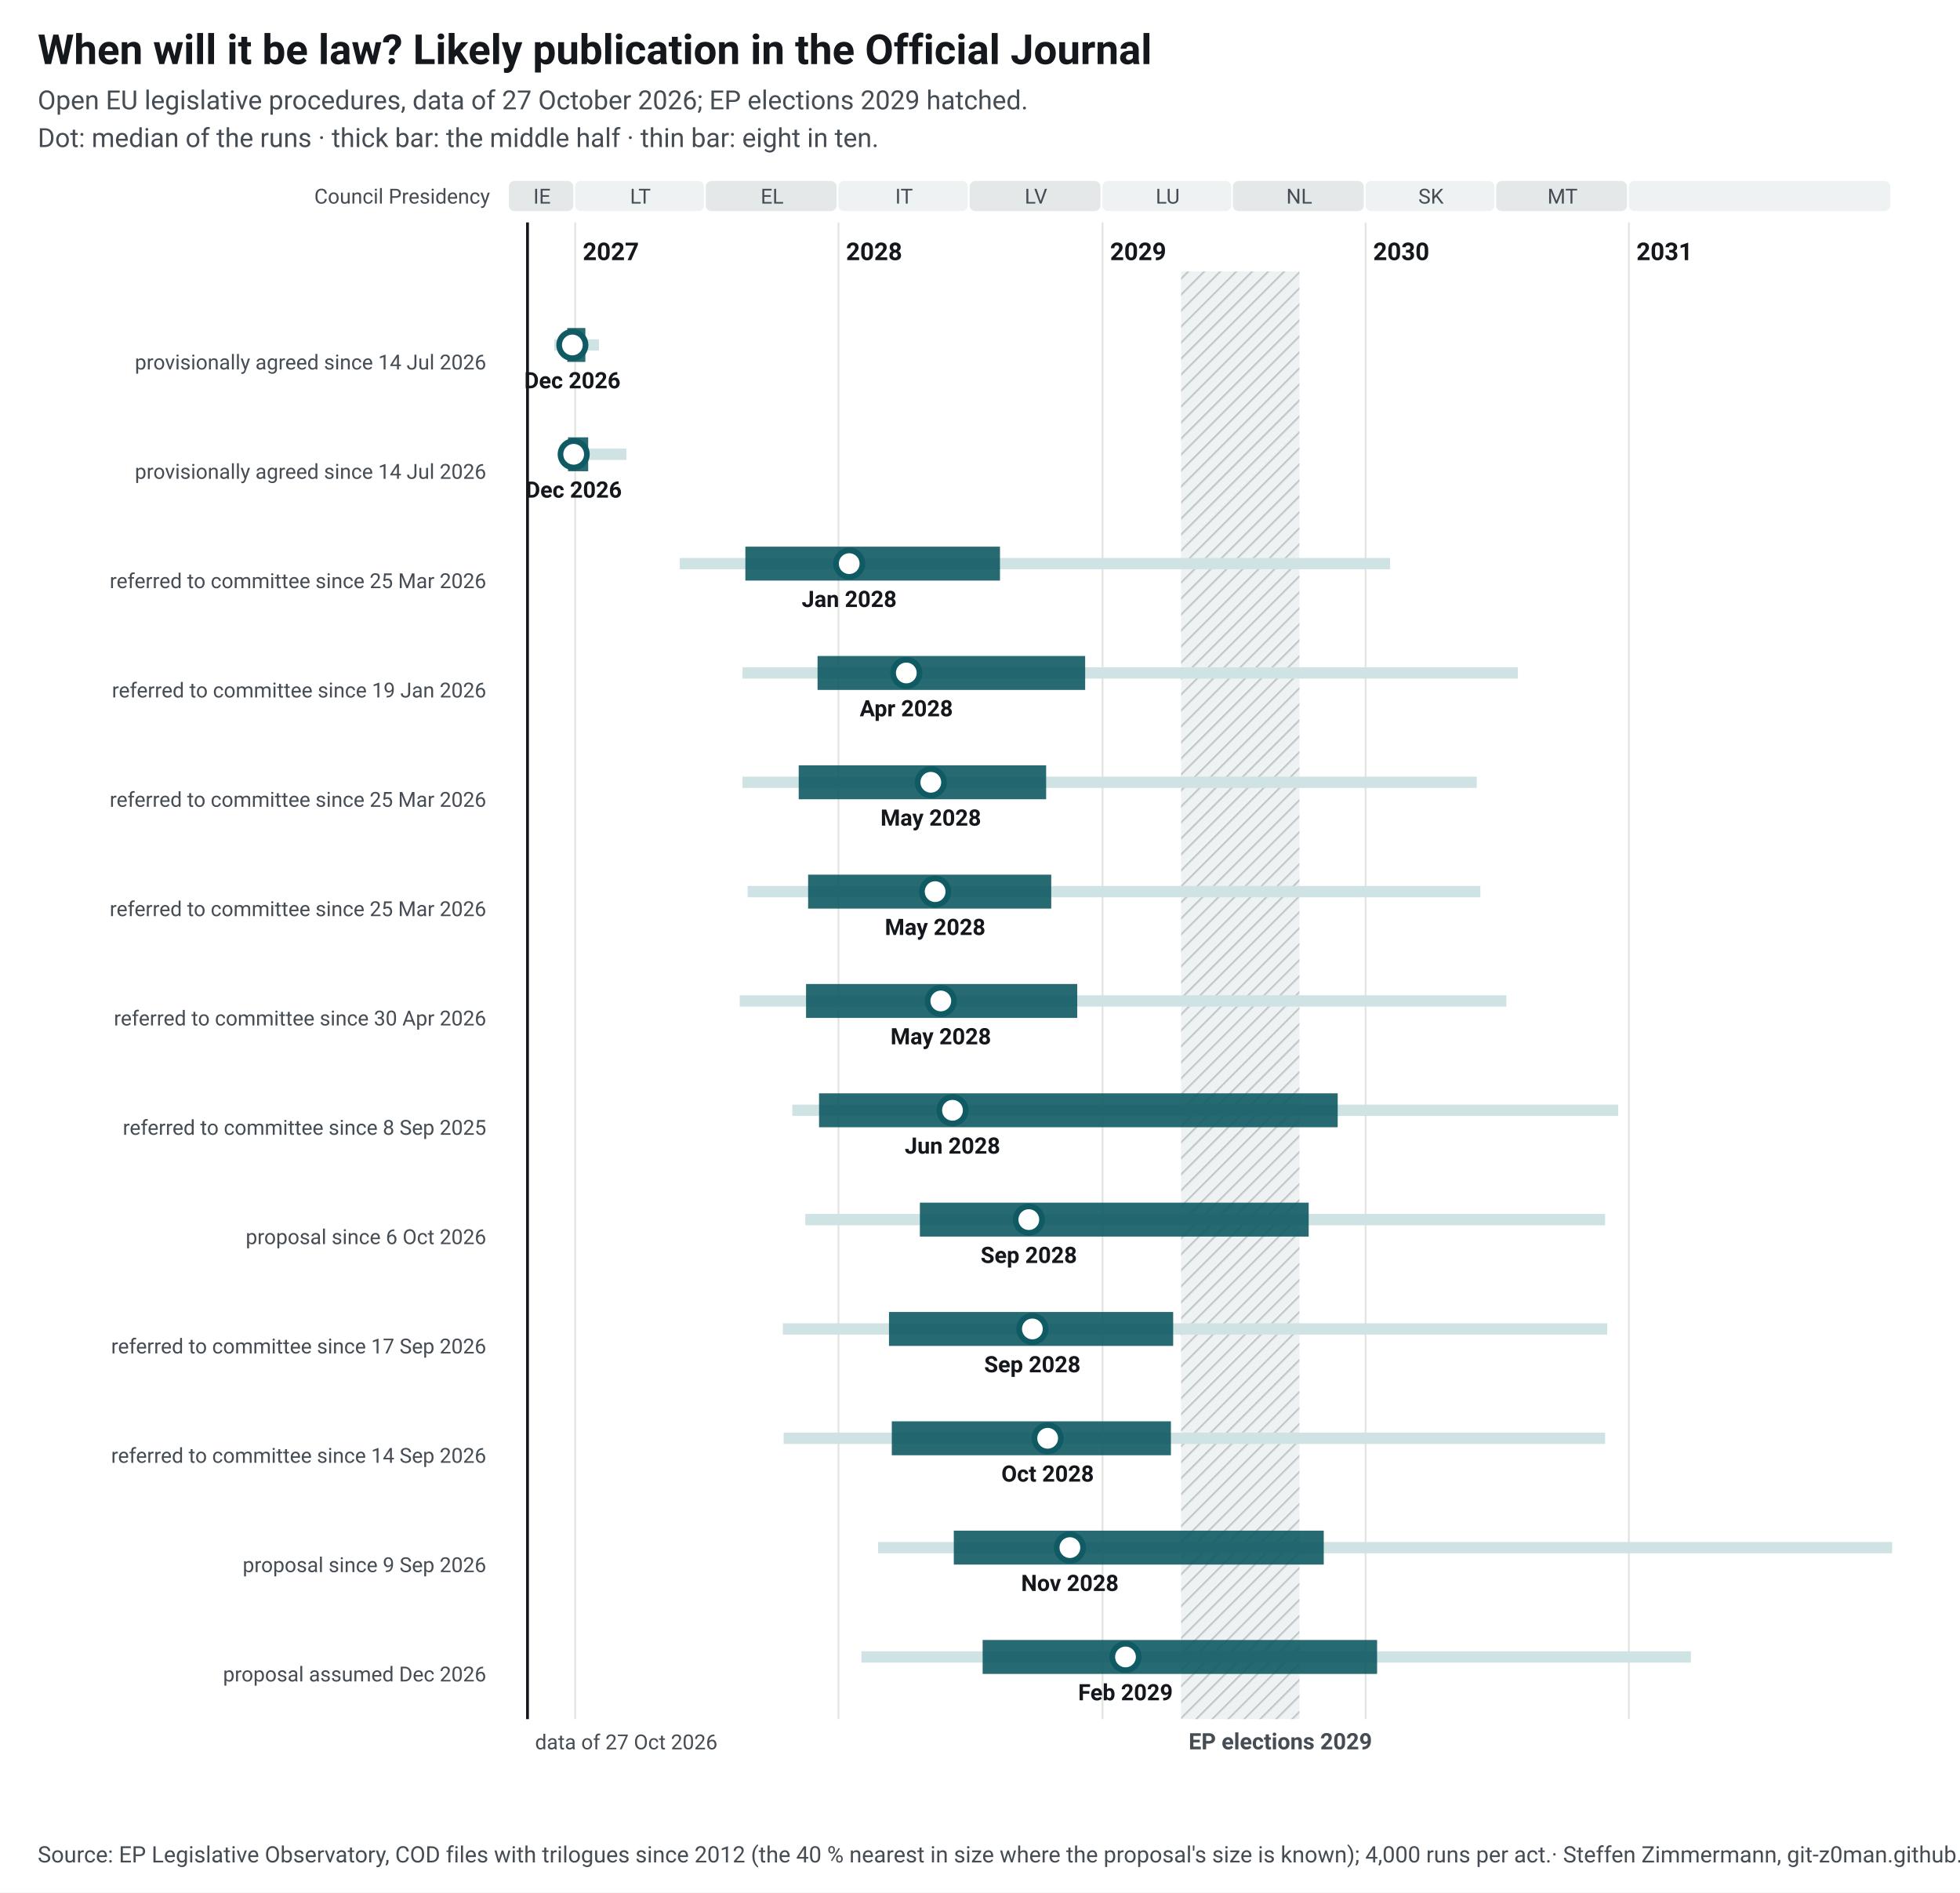
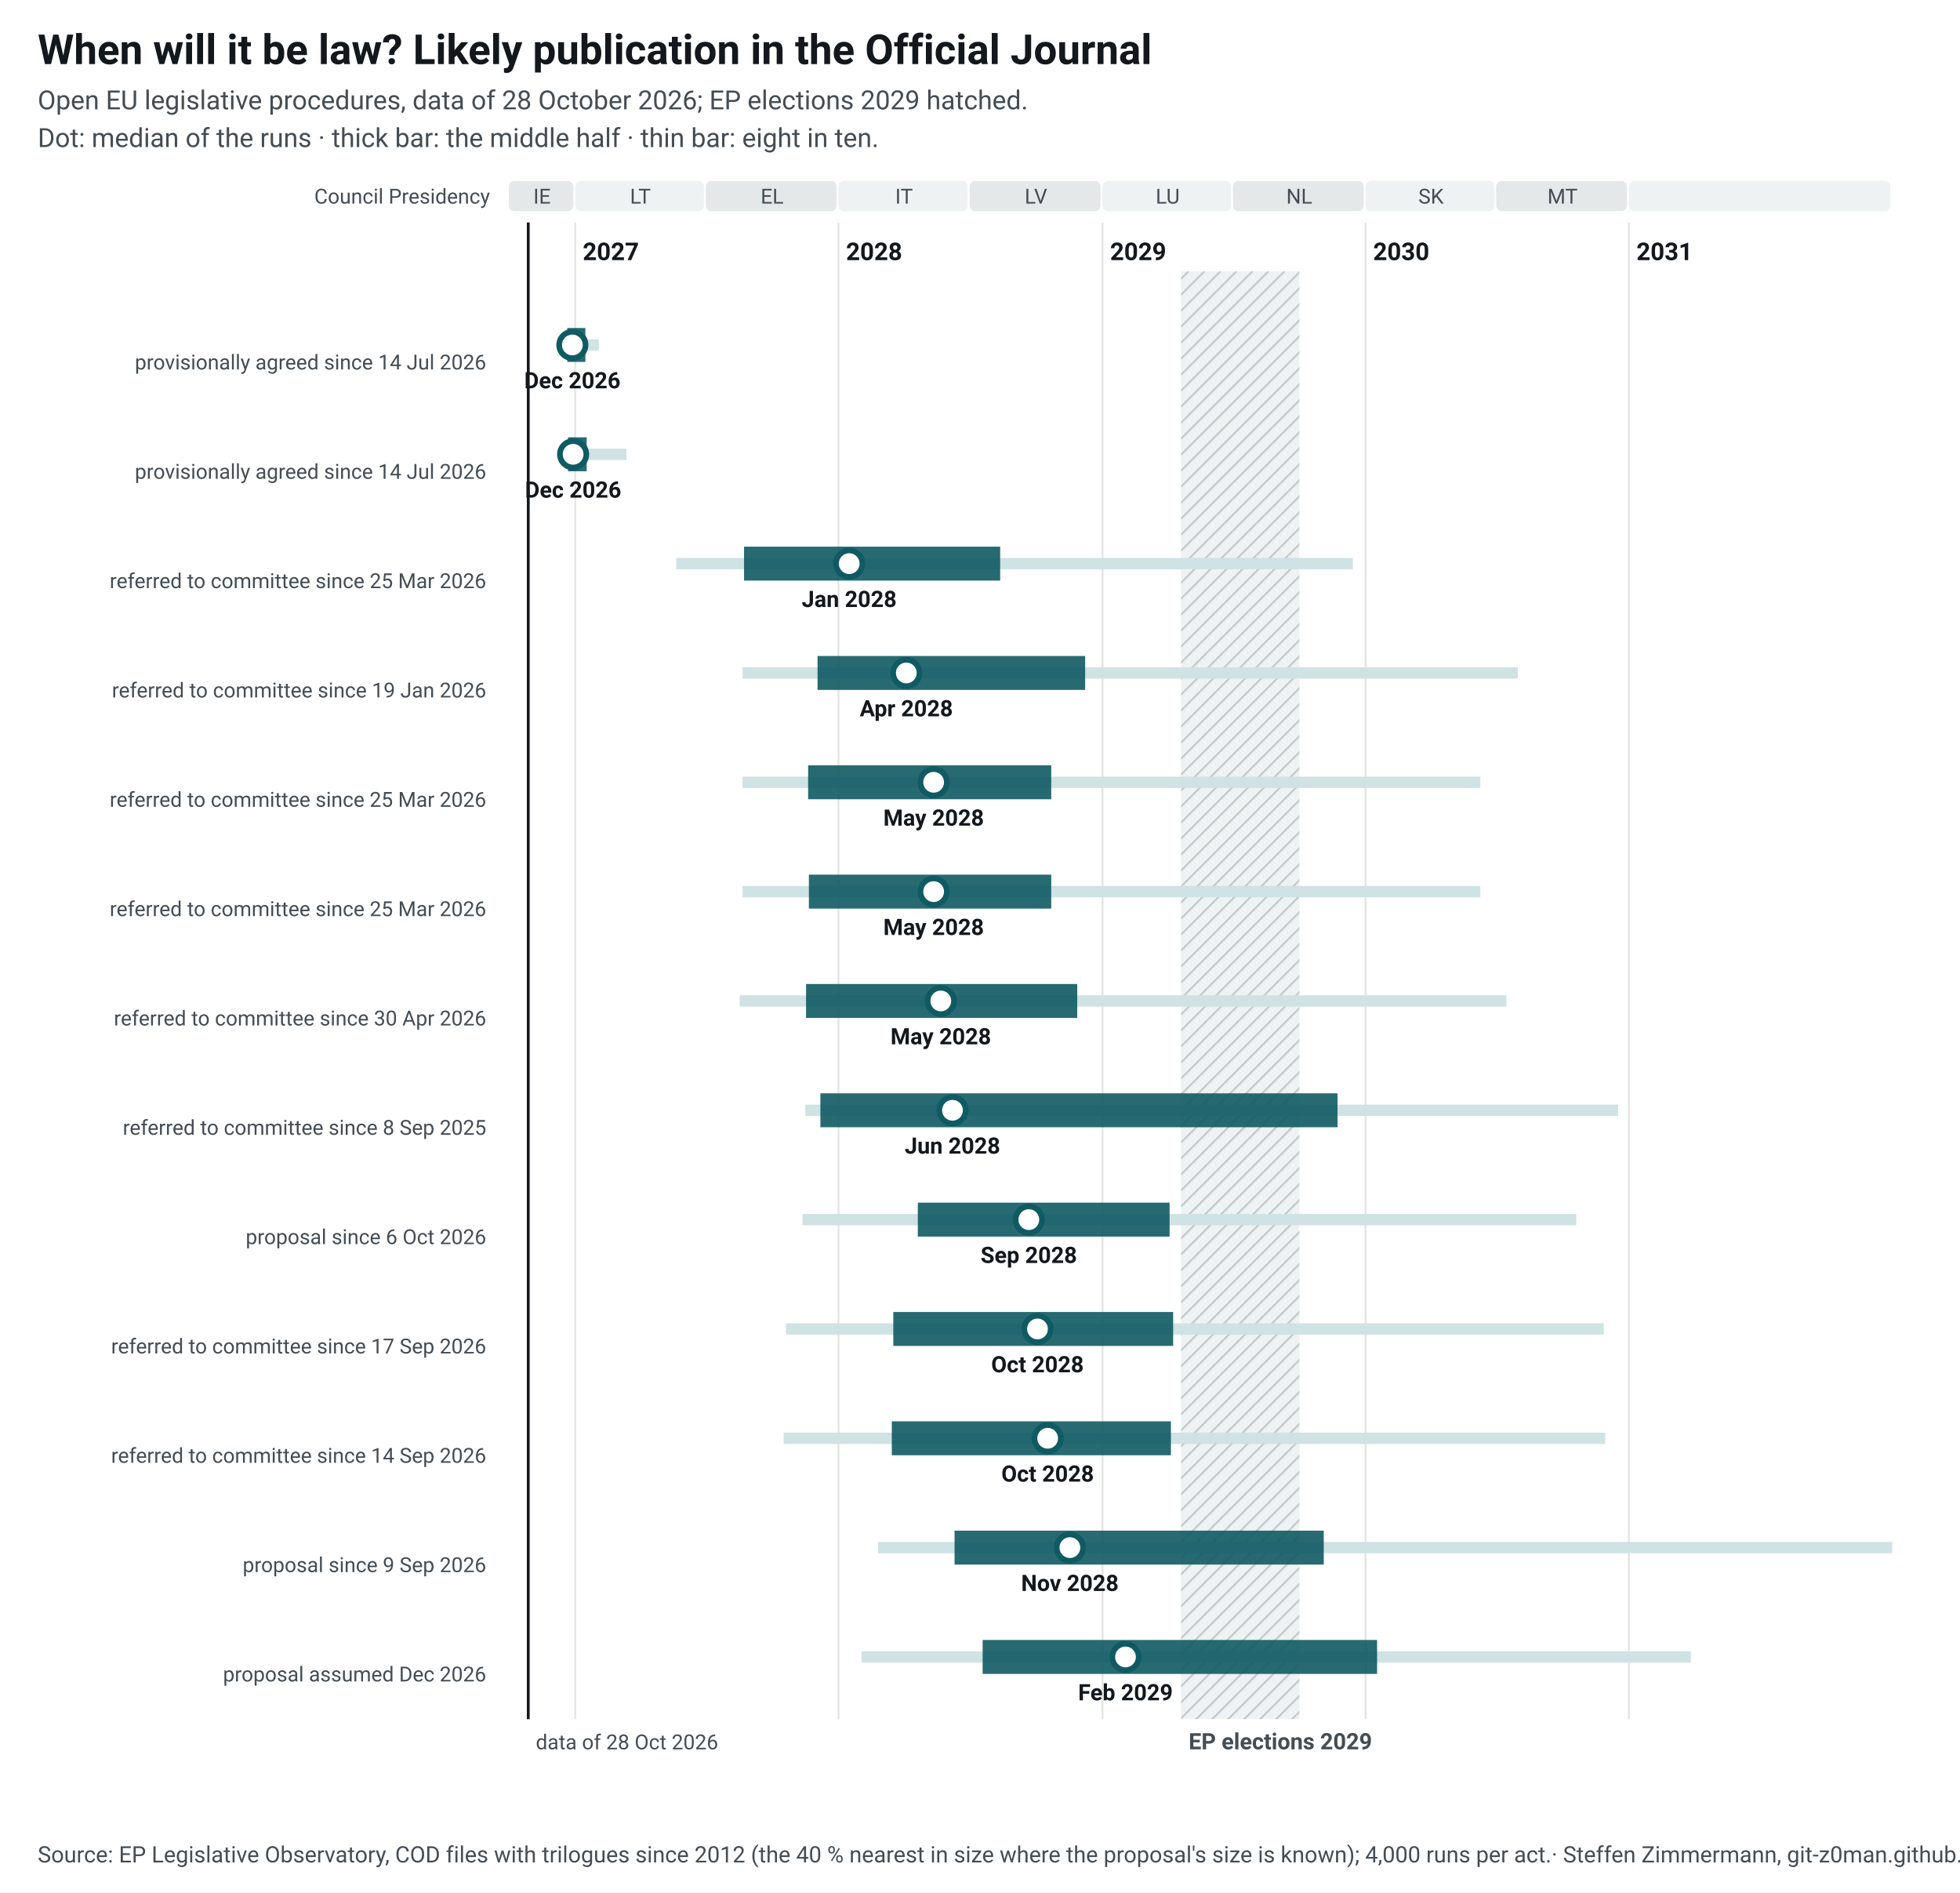
<svg xmlns="http://www.w3.org/2000/svg" width="1040" height="1004" viewBox="0 0 1040 1004" font-family="&quot;Source Sans 3&quot;, system-ui, -apple-system, Segoe UI, Roboto, Arial, sans-serif" font-size="13">
  <style>.ink{fill:#14181c}.mu{fill:#454c53}.gr{stroke:#e3e5e1;stroke-width:1}.pa{fill:#eef2f2}.pb{fill:#e4e8e9}.hb{fill:#eef2f2}.hl{stroke:#c3c9cc}.wt{fill:#454c53}.pt{fill:#14181c;paint-order:stroke;stroke:#fff;stroke-width:4px;stroke-linejoin:round}.pl{stroke:#14181c}.td{stroke:#14181c;stroke-width:1.5}.b50{fill:#0f5a63;opacity:.9}.b80{fill:#cfe2e4}.med{fill:#fff;stroke:#0f5a63}.fx{fill:#14181c}.ini{fill:#e3eeef;stroke:#6e9195;stroke-width:1}.ini80{fill:#a7b7ba}.inim{stroke:#6e9195;stroke-width:2}.c1{stroke:#0f5a63}.c2{stroke:#454c53;stroke-dasharray:7 4}a text{fill:#0f5a63}.nl-pending{fill:#0f5a63}.nl-adopted{fill:#5b646b}.nl-plan{fill:#fff;stroke:#14181c}.nl-open{fill:none;stroke:#14181c}.nl-q{fill:#14181c}.nl-row{stroke:#e3e5e1;stroke-width:.6}.nl-g-announced{fill:#f1f2f3}.nl-g-pending{fill:#e3eeef}.nl-g-adopted{fill:#eef2f2}</style>
  <rect width="1040" height="1004" fill="#fff" />
  <text x="20" y="34" font-size="22" font-weight="700" class="ink">When will it be law? Likely publication in the Official Journal</text>
-   <text x="20" y="58" font-size="14" class="mu">Open EU legislative procedures, data of 27 October 2026; EP elections 2029 hatched.</text>
+   <text x="20" y="58" font-size="14" class="mu">Open EU legislative procedures, data of 28 October 2026; EP elections 2029 hatched.</text>
  <text x="20" y="78" font-size="14" class="mu">Dot: median of the runs · thick bar: the middle half · thin bar: eight in ten.</text>
  <g transform="translate(20,92)">
    <defs>
      <pattern id="hatch-30" width="6" height="6" patternUnits="userSpaceOnUse" patternTransform="rotate(45)">
        <rect width="6" height="6" class="hb" />
        <line x1="0" y1="0" x2="0" y2="6" class="hl" stroke-width="2" />
      </pattern>
    </defs>
    <rect x="250.0" y="4" width="34.2" height="16" rx="3" class="pb" data-tip="Council Presidency: IE, Jul 2026 to Dec 2026" />
    <text x="267.6" y="16" text-anchor="middle" font-size="11" class="mu">IE</text>
    <rect x="285.2" y="4" width="68.3" height="16" rx="3" class="pa" data-tip="Council Presidency: LT, Jan 2027 to Jun 2027" />
    <text x="319.8" y="16" text-anchor="middle" font-size="11" class="mu">LT</text>
    <rect x="354.5" y="4" width="69.4" height="16" rx="3" class="pb" data-tip="Council Presidency: EL, Jul 2027 to Dec 2027" />
    <text x="389.7" y="16" text-anchor="middle" font-size="11" class="mu">EL</text>
    <rect x="424.9" y="4" width="68.6" height="16" rx="3" class="pa" data-tip="Council Presidency: IT, Jan 2028 to Jun 2028" />
    <text x="459.7" y="16" text-anchor="middle" font-size="11" class="mu">IT</text>
    <rect x="494.5" y="4" width="69.4" height="16" rx="3" class="pb" data-tip="Council Presidency: LV, Jul 2028 to Dec 2028" />
    <text x="529.7" y="16" text-anchor="middle" font-size="11" class="mu">LV</text>
    <rect x="565.0" y="4" width="68.3" height="16" rx="3" class="pa" data-tip="Council Presidency: LU, Jan 2029 to Jun 2029" />
    <text x="599.6" y="16" text-anchor="middle" font-size="11" class="mu">LU</text>
    <rect x="634.2" y="4" width="69.4" height="16" rx="3" class="pb" data-tip="Council Presidency: NL, Jul 2029 to Dec 2029" />
    <text x="669.4" y="16" text-anchor="middle" font-size="11" class="mu">NL</text>
    <rect x="704.6" y="4" width="68.3" height="16" rx="3" class="pa" data-tip="Council Presidency: SK, Jan 2030 to Jun 2030" />
    <text x="739.3" y="16" text-anchor="middle" font-size="11" class="mu">SK</text>
    <rect x="773.9" y="4" width="69.4" height="16" rx="3" class="pb" data-tip="Council Presidency: MT, Jul 2030 to Dec 2030" />
    <text x="809.1" y="16" text-anchor="middle" font-size="11" class="mu">MT</text>
    <rect x="844.3" y="4" width="138.7" height="16" rx="3" class="pa" data-tip="Council Presidency: not decided, Jan 2031 to Dec 2031" />
    <text x="914.2" y="16" text-anchor="middle" font-size="11" class="mu" />
    <line x1="285.2" y1="26" x2="285.2" y2="820" class="gr" />
    <text x="289.2" y="46" font-weight="600" class="ink">2027</text>
    <line x1="424.9" y1="26" x2="424.9" y2="820" class="gr" />
    <text x="428.9" y="46" font-weight="600" class="ink">2028</text>
    <line x1="565.0" y1="26" x2="565.0" y2="820" class="gr" />
    <text x="569.0" y="46" font-weight="600" class="ink">2029</text>
    <line x1="704.6" y1="26" x2="704.6" y2="820" class="gr" />
    <text x="708.6" y="46" font-weight="600" class="ink">2030</text>
    <line x1="844.3" y1="26" x2="844.3" y2="820" class="gr" />
    <text x="848.3" y="46" font-weight="600" class="ink">2031</text>
    <rect x="606.7" y="52" width="62.8" height="768" fill="url(#hatch-30)" data-tip="European elections 2029: Parliament does no legislative work from its last session in April until the new committees vote again in October (assumption, as in 2024; the dates are not set yet)." />
    <text x="610.7" y="836" font-size="12" font-weight="600" class="wt">EP elections 2029</text>
    <text x="240" y="16" text-anchor="end" font-size="11" class="mu">Council Presidency</text>
-     <line x1="259.9" y1="26" x2="259.9" y2="820" class="td" />
-     <text x="263.9" y="836" font-size="11" class="mu">data of 27 Oct 2026</text>
+     <line x1="260.3" y1="26" x2="260.3" y2="820" class="td" />
+     <text x="264.3" y="836" font-size="11" class="mu">data of 28 Oct 2026</text>
    <text x="238" y="88.0" text-anchor="end" font-weight="600" class="ink lnk" />
    <text x="238" y="104.0" text-anchor="end" font-size="11" class="mu">provisionally agreed since 14 Jul 2026</text>
-     <rect x="274.1" y="88.0" width="23.7" height="6" class="b80" data-tip="Omnibus IV – Digitalisation and common specifications (Directive): median Dec 2026; half of the runs Dec 2026 to Jan 2027; eight in ten Dec 2026 to Feb 2027" />
+     <rect x="276.8" y="88.0" width="21.0" height="6" class="b80" data-tip="Omnibus IV – Digitalisation and common specifications (Directive): median Dec 2026; half of the runs Dec 2026 to Jan 2027; eight in ten Dec 2026 to Feb 2027" />
    <rect x="281.0" y="82.0" width="9.6" height="18" class="b50" data-tip="Omnibus IV – Digitalisation and common specifications (Directive): median Dec 2026; half of the runs Dec 2026 to Jan 2027; eight in ten Dec 2026 to Feb 2027" />
    <circle cx="283.7" cy="91.0" r="7" class="med" stroke-width="3" data-tip="Omnibus IV – Digitalisation and common specifications (Directive): median Dec 2026; half of the runs Dec 2026 to Jan 2027; eight in ten Dec 2026 to Feb 2027" />
    <text x="283.7" y="114.0" text-anchor="middle" font-size="12" font-weight="600" class="ink">Dec 2026</text>
    <text x="238" y="146.0" text-anchor="end" font-weight="600" class="ink lnk" />
    <text x="238" y="162.0" text-anchor="end" font-size="11" class="mu">provisionally agreed since 14 Jul 2026</text>
    <rect x="279.1" y="146.0" width="33.3" height="6" class="b80" data-tip="Omnibus IV – Digitalisation and common specifications (Regulation): median Dec 2026; half of the runs Dec 2026 to Jan 2027; eight in ten Dec 2026 to Mar 2027" />
-     <rect x="281.4" y="140.0" width="10.7" height="18" class="b50" data-tip="Omnibus IV – Digitalisation and common specifications (Regulation): median Dec 2026; half of the runs Dec 2026 to Jan 2027; eight in ten Dec 2026 to Mar 2027" />
-     <circle cx="284.4" cy="149.0" r="7" class="med" stroke-width="3" data-tip="Omnibus IV – Digitalisation and common specifications (Regulation): median Dec 2026; half of the runs Dec 2026 to Jan 2027; eight in ten Dec 2026 to Mar 2027" />
-     <text x="284.4" y="172.0" text-anchor="middle" font-size="12" font-weight="600" class="ink">Dec 2026</text>
+     <rect x="281.4" y="140.0" width="9.9" height="18" class="b50" data-tip="Omnibus IV – Digitalisation and common specifications (Regulation): median Dec 2026; half of the runs Dec 2026 to Jan 2027; eight in ten Dec 2026 to Mar 2027" />
+     <circle cx="284.1" cy="149.0" r="7" class="med" stroke-width="3" data-tip="Omnibus IV – Digitalisation and common specifications (Regulation): median Dec 2026; half of the runs Dec 2026 to Jan 2027; eight in ten Dec 2026 to Mar 2027" />
+     <text x="284.1" y="172.0" text-anchor="middle" font-size="12" font-weight="600" class="ink">Dec 2026</text>
    <text x="238" y="204.0" text-anchor="end" font-weight="600" class="ink lnk" />
    <text x="238" y="220.0" text-anchor="end" font-size="11" class="mu">referred to committee since 25 Mar 2026</text>
-     <rect x="340.7" y="204.0" width="376.9" height="6" class="b80" data-tip="NIS-2 amendment: median Jan 2028; half of the runs Aug 2027 to Aug 2028; eight in ten May 2027 to Feb 2030" />
-     <rect x="375.5" y="198.0" width="135.1" height="18" class="b50" data-tip="NIS-2 amendment: median Jan 2028; half of the runs Aug 2027 to Aug 2028; eight in ten May 2027 to Feb 2030" />
-     <circle cx="430.6" cy="207.0" r="7" class="med" stroke-width="3" data-tip="NIS-2 amendment: median Jan 2028; half of the runs Aug 2027 to Aug 2028; eight in ten May 2027 to Feb 2030" />
+     <rect x="338.8" y="204.0" width="359.0" height="6" class="b80" data-tip="NIS-2 amendment: median Jan 2028; half of the runs Aug 2027 to Aug 2028; eight in ten May 2027 to Dec 2029" />
+     <rect x="374.8" y="198.0" width="135.9" height="18" class="b50" data-tip="NIS-2 amendment: median Jan 2028; half of the runs Aug 2027 to Aug 2028; eight in ten May 2027 to Dec 2029" />
+     <circle cx="430.6" cy="207.0" r="7" class="med" stroke-width="3" data-tip="NIS-2 amendment: median Jan 2028; half of the runs Aug 2027 to Aug 2028; eight in ten May 2027 to Dec 2029" />
    <text x="430.6" y="230.0" text-anchor="middle" font-size="12" font-weight="600" class="ink">Jan 2028</text>
    <text x="238" y="262.0" text-anchor="end" font-weight="600" class="ink lnk" />
    <text x="238" y="278.0" text-anchor="end" font-size="11" class="mu">referred to committee since 19 Jan 2026</text>
    <rect x="374.0" y="262.0" width="411.4" height="6" class="b80" data-tip="Digital Omnibus: median Apr 2028; half of the runs Dec 2027 to Dec 2028; eight in ten Aug 2027 to Jul 2030" />
    <rect x="413.8" y="256.0" width="142.0" height="18" class="b50" data-tip="Digital Omnibus: median Apr 2028; half of the runs Dec 2027 to Dec 2028; eight in ten Aug 2027 to Jul 2030" />
    <circle cx="460.9" cy="265.0" r="7" class="med" stroke-width="3" data-tip="Digital Omnibus: median Apr 2028; half of the runs Dec 2027 to Dec 2028; eight in ten Aug 2027 to Jul 2030" />
    <text x="460.9" y="288.0" text-anchor="middle" font-size="12" font-weight="600" class="ink">Apr 2028</text>
    <text x="238" y="320.0" text-anchor="end" font-weight="600" class="ink lnk" />
    <text x="238" y="336.0" text-anchor="end" font-size="11" class="mu">referred to committee since 25 Mar 2026</text>
-     <rect x="374.0" y="320.0" width="389.6" height="6" class="b80" data-tip="MDR/IVDR simplification: median May 2028; half of the runs Nov 2027 to Oct 2028; eight in ten Aug 2027 to Jun 2030" />
-     <rect x="403.8" y="314.0" width="131.3" height="18" class="b50" data-tip="MDR/IVDR simplification: median May 2028; half of the runs Nov 2027 to Oct 2028; eight in ten Aug 2027 to Jun 2030" />
-     <circle cx="473.9" cy="323.0" r="7" class="med" stroke-width="3" data-tip="MDR/IVDR simplification: median May 2028; half of the runs Nov 2027 to Oct 2028; eight in ten Aug 2027 to Jun 2030" />
-     <text x="473.9" y="346.0" text-anchor="middle" font-size="12" font-weight="600" class="ink">May 2028</text>
+     <rect x="374.0" y="320.0" width="391.5" height="6" class="b80" data-tip="Cybersecurity Act 2: median May 2028; half of the runs Nov 2027 to Oct 2028; eight in ten Aug 2027 to Jun 2030" />
+     <rect x="408.8" y="314.0" width="129.0" height="18" class="b50" data-tip="Cybersecurity Act 2: median May 2028; half of the runs Nov 2027 to Oct 2028; eight in ten Aug 2027 to Jun 2030" />
+     <circle cx="475.4" cy="323.0" r="7" class="med" stroke-width="3" data-tip="Cybersecurity Act 2: median May 2028; half of the runs Nov 2027 to Oct 2028; eight in ten Aug 2027 to Jun 2030" />
+     <text x="475.4" y="346.0" text-anchor="middle" font-size="12" font-weight="600" class="ink">May 2028</text>
    <text x="238" y="378.0" text-anchor="end" font-weight="600" class="ink lnk" />
    <text x="238" y="394.0" text-anchor="end" font-size="11" class="mu">referred to committee since 25 Mar 2026</text>
-     <rect x="376.7" y="378.0" width="388.8" height="6" class="b80" data-tip="Cybersecurity Act 2: median May 2028; half of the runs Nov 2027 to Oct 2028; eight in ten Aug 2027 to Jun 2030" />
-     <rect x="408.8" y="372.0" width="129.0" height="18" class="b50" data-tip="Cybersecurity Act 2: median May 2028; half of the runs Nov 2027 to Oct 2028; eight in ten Aug 2027 to Jun 2030" />
-     <circle cx="476.2" cy="381.0" r="7" class="med" stroke-width="3" data-tip="Cybersecurity Act 2: median May 2028; half of the runs Nov 2027 to Oct 2028; eight in ten Aug 2027 to Jun 2030" />
-     <text x="476.2" y="404.0" text-anchor="middle" font-size="12" font-weight="600" class="ink">May 2028</text>
+     <rect x="374.0" y="378.0" width="391.5" height="6" class="b80" data-tip="MDR/IVDR simplification: median May 2028; half of the runs Nov 2027 to Oct 2028; eight in ten Aug 2027 to Jun 2030" />
+     <rect x="409.2" y="372.0" width="128.6" height="18" class="b50" data-tip="MDR/IVDR simplification: median May 2028; half of the runs Nov 2027 to Oct 2028; eight in ten Aug 2027 to Jun 2030" />
+     <circle cx="475.4" cy="381.0" r="7" class="med" stroke-width="3" data-tip="MDR/IVDR simplification: median May 2028; half of the runs Nov 2027 to Oct 2028; eight in ten Aug 2027 to Jun 2030" />
+     <text x="475.4" y="404.0" text-anchor="middle" font-size="12" font-weight="600" class="ink">May 2028</text>
    <text x="238" y="436.0" text-anchor="end" font-weight="600" class="ink lnk" />
    <text x="238" y="452.0" text-anchor="end" font-size="11" class="mu">referred to committee since 30 Apr 2026</text>
    <rect x="372.5" y="436.0" width="406.8" height="6" class="b80" data-tip="Industrial Accelerator Act: median May 2028; half of the runs Nov 2027 to Nov 2028; eight in ten Aug 2027 to Jul 2030" />
    <rect x="407.7" y="430.0" width="143.9" height="18" class="b50" data-tip="Industrial Accelerator Act: median May 2028; half of the runs Nov 2027 to Nov 2028; eight in ten Aug 2027 to Jul 2030" />
    <circle cx="479.2" cy="439.0" r="7" class="med" stroke-width="3" data-tip="Industrial Accelerator Act: median May 2028; half of the runs Nov 2027 to Nov 2028; eight in ten Aug 2027 to Jul 2030" />
    <text x="479.2" y="462.0" text-anchor="middle" font-size="12" font-weight="600" class="ink">May 2028</text>
    <text x="238" y="494.0" text-anchor="end" font-weight="600" class="ink lnk" />
    <text x="238" y="510.0" text-anchor="end" font-size="11" class="mu">referred to committee since 8 Sep 2025</text>
-     <rect x="400.4" y="494.0" width="438.2" height="6" class="b80" data-tip="EU Space Act: median Jun 2028; half of the runs Dec 2027 to Nov 2029; eight in ten Oct 2027 to Dec 2030" />
-     <rect x="414.6" y="488.0" width="275.2" height="18" class="b50" data-tip="EU Space Act: median Jun 2028; half of the runs Dec 2027 to Nov 2029; eight in ten Oct 2027 to Dec 2030" />
-     <circle cx="485.4" cy="497.0" r="7" class="med" stroke-width="3" data-tip="EU Space Act: median Jun 2028; half of the runs Dec 2027 to Nov 2029; eight in ten Oct 2027 to Dec 2030" />
+     <rect x="407.3" y="494.0" width="431.3" height="6" class="b80" data-tip="EU Space Act: median Jun 2028; half of the runs Dec 2027 to Nov 2029; eight in ten Nov 2027 to Dec 2030" />
+     <rect x="415.3" y="488.0" width="274.4" height="18" class="b50" data-tip="EU Space Act: median Jun 2028; half of the runs Dec 2027 to Nov 2029; eight in ten Nov 2027 to Dec 2030" />
+     <circle cx="485.4" cy="497.0" r="7" class="med" stroke-width="3" data-tip="EU Space Act: median Jun 2028; half of the runs Dec 2027 to Nov 2029; eight in ten Nov 2027 to Dec 2030" />
    <text x="485.4" y="520.0" text-anchor="middle" font-size="12" font-weight="600" class="ink">Jun 2028</text>
    <text x="238" y="552.0" text-anchor="end" font-weight="600" class="ink lnk" />
    <text x="238" y="568.0" text-anchor="end" font-size="11" class="mu">proposal since 6 Oct 2026</text>
-     <rect x="407.3" y="552.0" width="424.4" height="6" class="b80" data-tip="New Standardisation Regulation: median Sep 2028; half of the runs Apr 2028 to Oct 2029; eight in ten Nov 2027 to Nov 2030" />
-     <rect x="468.1" y="546.0" width="206.3" height="18" class="b50" data-tip="New Standardisation Regulation: median Sep 2028; half of the runs Apr 2028 to Oct 2029; eight in ten Nov 2027 to Nov 2030" />
-     <circle cx="525.9" cy="555.0" r="7" class="med" stroke-width="3" data-tip="New Standardisation Regulation: median Sep 2028; half of the runs Apr 2028 to Oct 2029; eight in ten Nov 2027 to Nov 2030" />
+     <rect x="405.8" y="552.0" width="410.6" height="6" class="b80" data-tip="New Standardisation Regulation: median Sep 2028; half of the runs Apr 2028 to Apr 2029; eight in ten Nov 2027 to Oct 2030" />
+     <rect x="467.0" y="546.0" width="133.6" height="18" class="b50" data-tip="New Standardisation Regulation: median Sep 2028; half of the runs Apr 2028 to Apr 2029; eight in ten Nov 2027 to Oct 2030" />
+     <circle cx="525.9" cy="555.0" r="7" class="med" stroke-width="3" data-tip="New Standardisation Regulation: median Sep 2028; half of the runs Apr 2028 to Apr 2029; eight in ten Nov 2027 to Oct 2030" />
    <text x="525.9" y="578.0" text-anchor="middle" font-size="12" font-weight="600" class="ink">Sep 2028</text>
    <text x="238" y="610.0" text-anchor="end" font-weight="600" class="ink lnk" />
    <text x="238" y="626.0" text-anchor="end" font-size="11" class="mu">referred to committee since 17 Sep 2026</text>
-     <rect x="395.4" y="610.0" width="437.4" height="6" class="b80" data-tip="Cloud and AI Development Act: median Sep 2028; half of the runs Mar 2028 to Apr 2029; eight in ten Oct 2027 to Dec 2030" />
-     <rect x="451.7" y="604.0" width="150.8" height="18" class="b50" data-tip="Cloud and AI Development Act: median Sep 2028; half of the runs Mar 2028 to Apr 2029; eight in ten Oct 2027 to Dec 2030" />
-     <circle cx="527.8" cy="613.0" r="7" class="med" stroke-width="3" data-tip="Cloud and AI Development Act: median Sep 2028; half of the runs Mar 2028 to Apr 2029; eight in ten Oct 2027 to Dec 2030" />
-     <text x="527.8" y="636.0" text-anchor="middle" font-size="12" font-weight="600" class="ink">Sep 2028</text>
+     <rect x="397.0" y="610.0" width="434.0" height="6" class="b80" data-tip="Cloud and AI Development Act: median Oct 2028; half of the runs Mar 2028 to Apr 2029; eight in ten Oct 2027 to Nov 2030" />
+     <rect x="454.0" y="604.0" width="148.5" height="18" class="b50" data-tip="Cloud and AI Development Act: median Oct 2028; half of the runs Mar 2028 to Apr 2029; eight in ten Oct 2027 to Nov 2030" />
+     <circle cx="530.5" cy="613.0" r="7" class="med" stroke-width="3" data-tip="Cloud and AI Development Act: median Oct 2028; half of the runs Mar 2028 to Apr 2029; eight in ten Oct 2027 to Nov 2030" />
+     <text x="530.5" y="636.0" text-anchor="middle" font-size="12" font-weight="600" class="ink">Oct 2028</text>
    <text x="238" y="668.0" text-anchor="end" font-weight="600" class="ink lnk" />
    <text x="238" y="684.0" text-anchor="end" font-size="11" class="mu">referred to committee since 14 Sep 2026</text>
    <rect x="395.8" y="668.0" width="435.9" height="6" class="b80" data-tip="Chips Act 2.0: median Oct 2028; half of the runs Mar 2028 to Apr 2029; eight in ten Oct 2027 to Nov 2030" />
    <rect x="453.2" y="662.0" width="148.1" height="18" class="b50" data-tip="Chips Act 2.0: median Oct 2028; half of the runs Mar 2028 to Apr 2029; eight in ten Oct 2027 to Nov 2030" />
    <circle cx="535.9" cy="671.0" r="7" class="med" stroke-width="3" data-tip="Chips Act 2.0: median Oct 2028; half of the runs Mar 2028 to Apr 2029; eight in ten Oct 2027 to Nov 2030" />
    <text x="535.9" y="694.0" text-anchor="middle" font-size="12" font-weight="600" class="ink">Oct 2028</text>
    <text x="238" y="726.0" text-anchor="end" font-weight="600" class="ink lnk" />
    <text x="238" y="742.0" text-anchor="end" font-size="11" class="mu">proposal since 9 Sep 2026</text>
-     <rect x="445.9" y="726.0" width="538.1" height="6" class="b80" data-tip="Public Procurement Act: median Nov 2028; half of the runs Jun 2028 to Nov 2029; eight in ten Feb 2028 to Jan 2032" />
-     <rect x="486.1" y="720.0" width="196.3" height="18" class="b50" data-tip="Public Procurement Act: median Nov 2028; half of the runs Jun 2028 to Nov 2029; eight in ten Feb 2028 to Jan 2032" />
-     <circle cx="547.7" cy="729.0" r="7" class="med" stroke-width="3" data-tip="Public Procurement Act: median Nov 2028; half of the runs Jun 2028 to Nov 2029; eight in ten Feb 2028 to Jan 2032" />
+     <rect x="445.9" y="726.0" width="538.1" height="6" class="b80" data-tip="Public Procurement Act: median Nov 2028; half of the runs Jun 2028 to Nov 2029; eight in ten Feb 2028 to Mar 2032" />
+     <rect x="486.5" y="720.0" width="195.9" height="18" class="b50" data-tip="Public Procurement Act: median Nov 2028; half of the runs Jun 2028 to Nov 2029; eight in ten Feb 2028 to Mar 2032" />
+     <circle cx="547.7" cy="729.0" r="7" class="med" stroke-width="3" data-tip="Public Procurement Act: median Nov 2028; half of the runs Jun 2028 to Nov 2029; eight in ten Feb 2028 to Mar 2032" />
    <text x="547.7" y="752.0" text-anchor="middle" font-size="12" font-weight="600" class="ink">Nov 2028</text>
    <text x="238" y="784.0" text-anchor="end" font-weight="600" class="ink lnk" />
    <text x="238" y="800.0" text-anchor="end" font-size="11" class="mu">proposal assumed Dec 2026</text>
    <rect x="437.1" y="784.0" width="440.1" height="6" class="b80" data-tip="European Product Act: median Feb 2029; half of the runs Jul 2028 to Jan 2030; eight in ten Feb 2028 to Mar 2031" />
    <rect x="501.4" y="778.0" width="209.3" height="18" class="b50" data-tip="European Product Act: median Feb 2029; half of the runs Jul 2028 to Jan 2030; eight in ten Feb 2028 to Mar 2031" />
    <circle cx="577.2" cy="787.0" r="7" class="med" stroke-width="3" data-tip="European Product Act: median Feb 2029; half of the runs Jul 2028 to Jan 2030; eight in ten Feb 2028 to Mar 2031" />
    <text x="577.2" y="810.0" text-anchor="middle" font-size="12" font-weight="600" class="ink">Feb 2029</text>
  </g>
  <text x="20" y="988" font-size="12" class="mu">Source: EP Legislative Observatory, COD files with trilogues since 2012 (the 40 % nearest in size where the proposal's size is known); 4,000 runs per act.<tspan> · Steffen Zimmermann, git-z0man.github.io/eu-regulation-timeline, CC BY 4.0</tspan>
  </text>
</svg>
